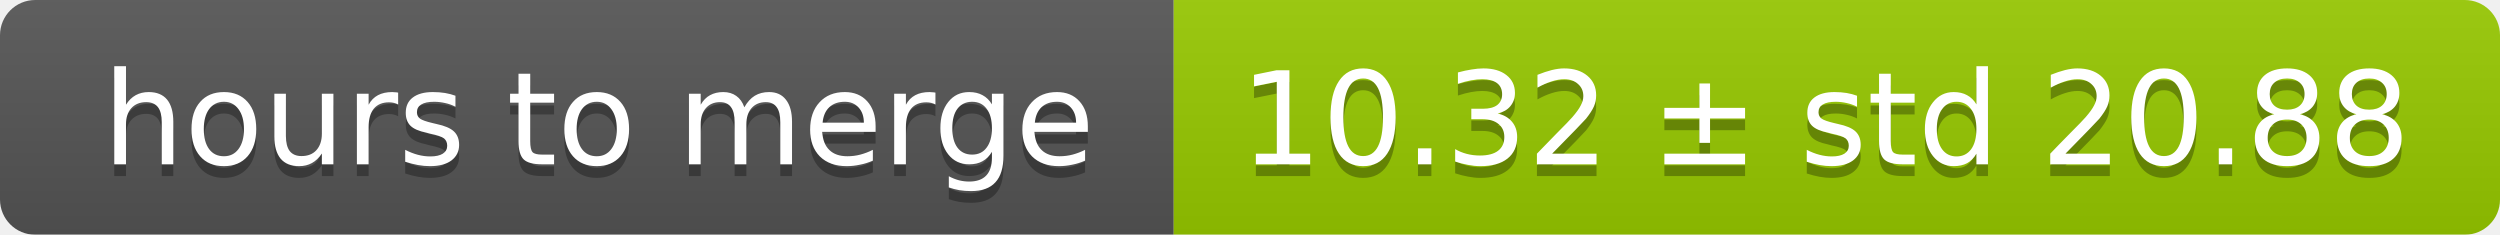
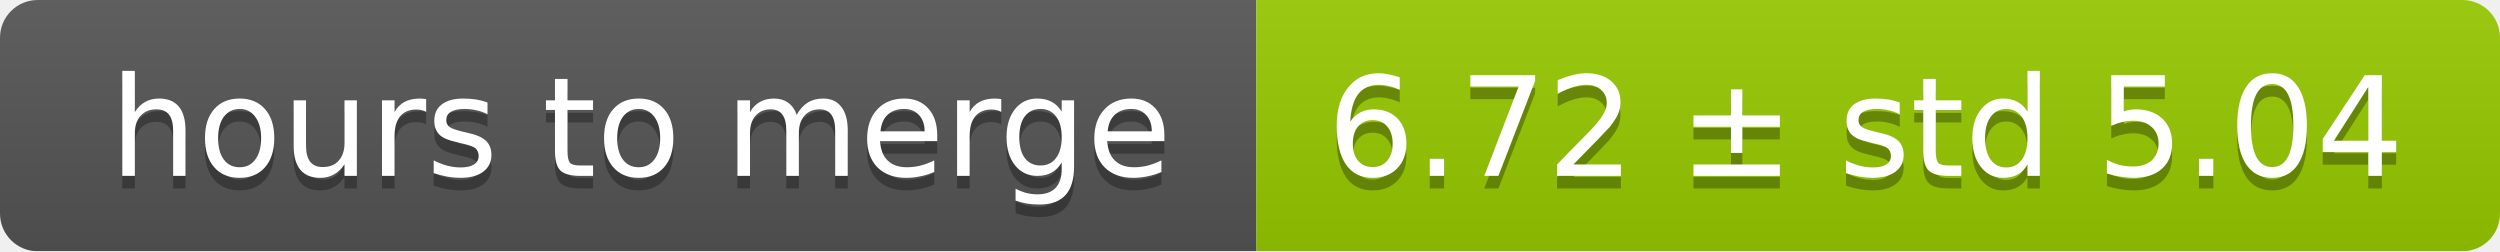
- <svg xmlns="http://www.w3.org/2000/svg" width="213" height="20">
+ <svg xmlns="http://www.w3.org/2000/svg" width="199" height="20">
  <linearGradient id="smooth" x2="0" y2="100%">
    <stop offset="0" stop-color="#bbb" stop-opacity=".1" />
    <stop offset="1" stop-opacity=".1" />
  </linearGradient>
  <mask id="round">
-     <rect width="213" height="20" rx="3" fill="#fff" />
+     <rect width="199" height="20" rx="3" fill="#fff" />
  </mask>
  <g mask="url(#round)">
    <rect width="100" height="20" fill="#555" />
-     <rect x="100" width="113" height="20" fill="#97ca00" />
-     <rect width="213" height="20" fill="url(#smooth)" />
+     <rect x="100" width="99" height="20" fill="#97ca00" />
+     <rect width="199" height="20" fill="url(#smooth)" />
  </g>
  <g fill="#fff" text-anchor="middle" font-family="DejaVu Sans,Verdana,Geneva,sans-serif" font-size="11">
    <text x="51" y="15" fill="#010101" fill-opacity=".3">hours to merge</text>
    <text x="51" y="14">hours to merge</text>
-     <text x="155.5" y="15" fill="#010101" fill-opacity=".3">10.32 ± std 20.88</text>
-     <text x="155.5" y="14">10.32 ± std 20.88</text>
+     <text x="148.5" y="15" fill="#010101" fill-opacity=".3">6.72 ± std 5.04</text>
+     <text x="148.5" y="14">6.72 ± std 5.04</text>
  </g>
</svg>
